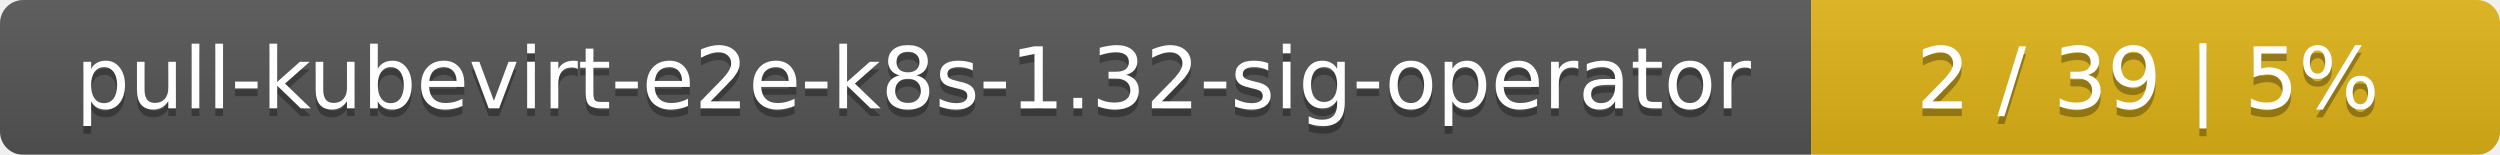
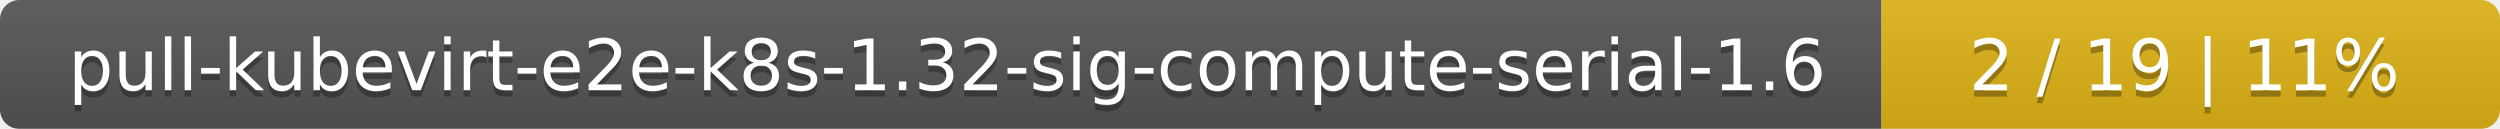
- <svg xmlns="http://www.w3.org/2000/svg" width="323" height="20">
+ <svg xmlns="http://www.w3.org/2000/svg" width="388" height="20">
  <linearGradient id="smooth" x2="0" y2="100%">
    <stop offset="0" stop-color="#bbb" stop-opacity=".1" />
    <stop offset="1" stop-opacity=".1" />
  </linearGradient>
  <mask id="round">
-     <rect width="323" height="20" rx="3" fill="#fff" />
+     <rect width="388" height="20" rx="3" fill="#fff" />
  </mask>
  <g mask="url(#round)">
-     <rect width="234" height="20" fill="#555" />
-     <rect x="234" width="89" height="20" fill="#dfb317" />
-     <rect width="323" height="20" fill="url(#smooth)" />
+     <rect width="292" height="20" fill="#555" />
+     <rect x="292" width="96" height="20" fill="#dfb317" />
+     <rect width="388" height="20" fill="url(#smooth)" />
  </g>
  <g fill="#fff" text-anchor="middle" font-family="DejaVu Sans,Verdana,Geneva,sans-serif" font-size="11">
-     <text x="118" y="15" fill="#010101" fill-opacity=".3">pull-kubevirt-e2e-k8s-1.32-sig-operator</text>
-     <text x="118" y="14">pull-kubevirt-e2e-k8s-1.32-sig-operator</text>
-     <text x="277.5" y="15" fill="#010101" fill-opacity=".3">2 / 39    |    5%</text>
-     <text x="277.5" y="14">2 / 39    |    5%</text>
+     <text x="147" y="15" fill="#010101" fill-opacity=".3">pull-kubevirt-e2e-k8s-1.32-sig-compute-serial-1.6</text>
+     <text x="147" y="14">pull-kubevirt-e2e-k8s-1.32-sig-compute-serial-1.6</text>
+     <text x="339" y="15" fill="#010101" fill-opacity=".3">2 / 19    |    11%</text>
+     <text x="339" y="14">2 / 19    |    11%</text>
  </g>
</svg>
